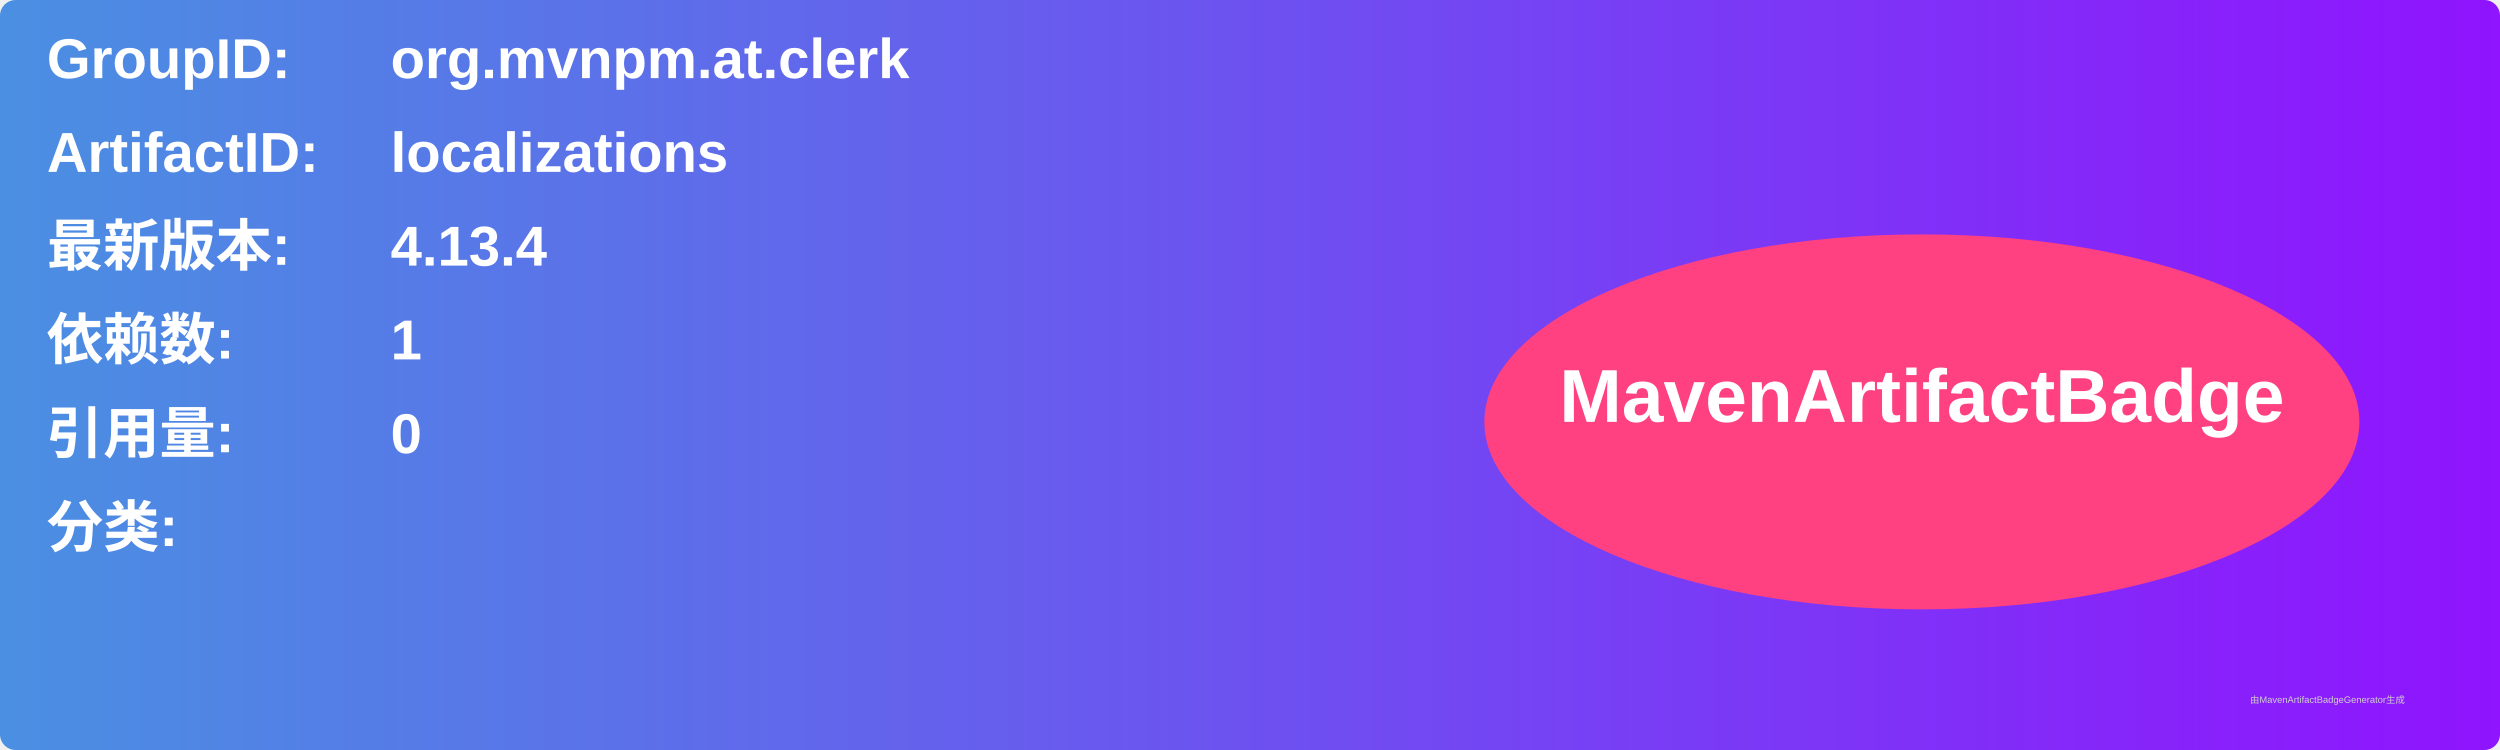
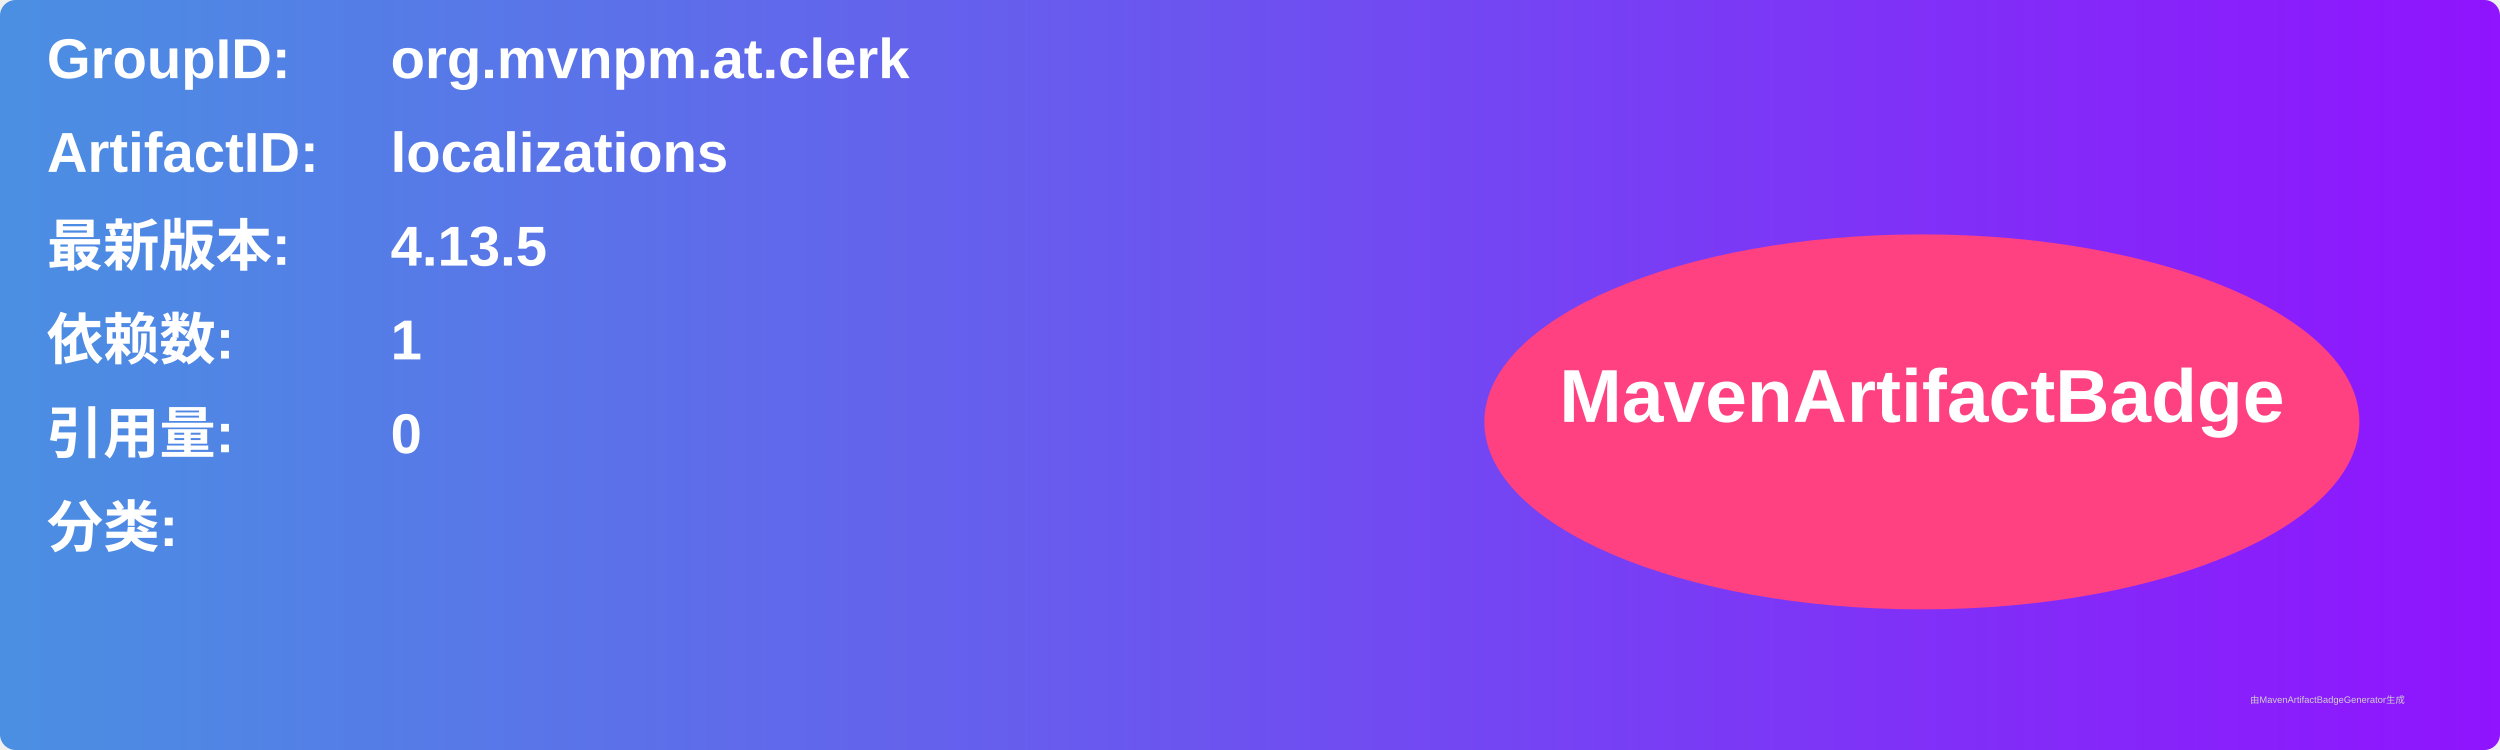
<svg xmlns="http://www.w3.org/2000/svg" width="800" height="240" viewBox="0 0 800 240">
  <linearGradient id="grad" x1="0%" y1="0%" x2="100%" y2="0%">
    <stop offset="0%" stop-color="#4a90e2" />
    <stop offset="100%" stop-color="#9013fe" />
  </linearGradient>
  <rect width="100%" height="100%" rx="5" ry="5" fill="url(#grad)" />
  <g transform="translate(15, 15)">
    <text x="0" y="10" font-family="Arial" font-size="18" fill="white" font-weight="bold" width="260">GroupID:</text>
    <text x="110" y="10" font-family="Arial" font-size="18" fill="white" font-weight="bold" width="460">org.mvnpm.at.clerk</text>
    <text x="0" y="40" font-family="Arial" font-size="18" fill="white" font-weight="bold" width="260">ArtifactID:</text>
    <text x="110" y="40" font-family="Arial" font-size="18" fill="white" font-weight="bold" width="460">localizations</text>
    <text x="0" y="70" font-family="Arial" font-size="18" fill="white" font-weight="bold">最新版本:</text>
    <text x="110" y="70" font-family="Arial" font-size="18" fill="white" font-weight="bold">
-       <tspan font-weight="bold">4.13.4</tspan>
+       <tspan font-weight="bold">4.13.5</tspan>
    </text>
    <text x="0" y="100" font-family="Arial" font-size="18" fill="white" font-weight="bold">依赖数: </text>
    <text x="110" y="100" font-family="Arial" font-size="18" fill="white">
      <tspan font-weight="bold">1</tspan>
    </text>
    <text x="0" y="130" font-family="Arial" font-size="18" fill="white" font-weight="bold">引用量: </text>
    <text x="110" y="130" font-family="Arial" font-size="18" fill="white">
      <tspan font-weight="bold">0</tspan>
    </text>
    <text x="0" y="160" font-family="Arial" font-size="18" fill="white" font-weight="bold">分类:</text>
    <text x="10" y="190" font-family="Arial" font-size="10" fill="white">
      <tspan font-weight="bold" />
    </text>
    <ellipse cx="600" cy="120" rx="140" ry="60" fill="#ff4081" />
    <text x="600" y="120" text-anchor="middle" font-family="Arial" font-size="24" fill="white" font-weight="bold">MavenArtifactBadge</text>
  </g>
  <text x="720" y="225" font-family="Arial" font-size="3" fill="#d0d0d0">由MavenArtifactBadgeGenerator生成</text>
</svg>
